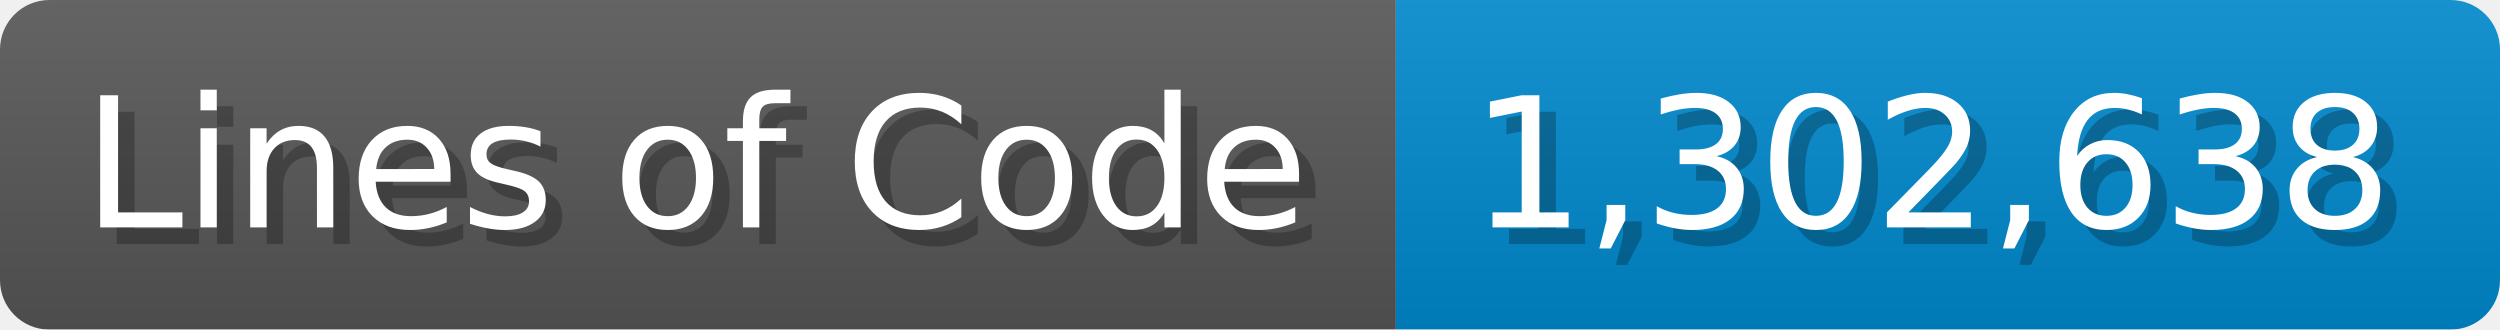
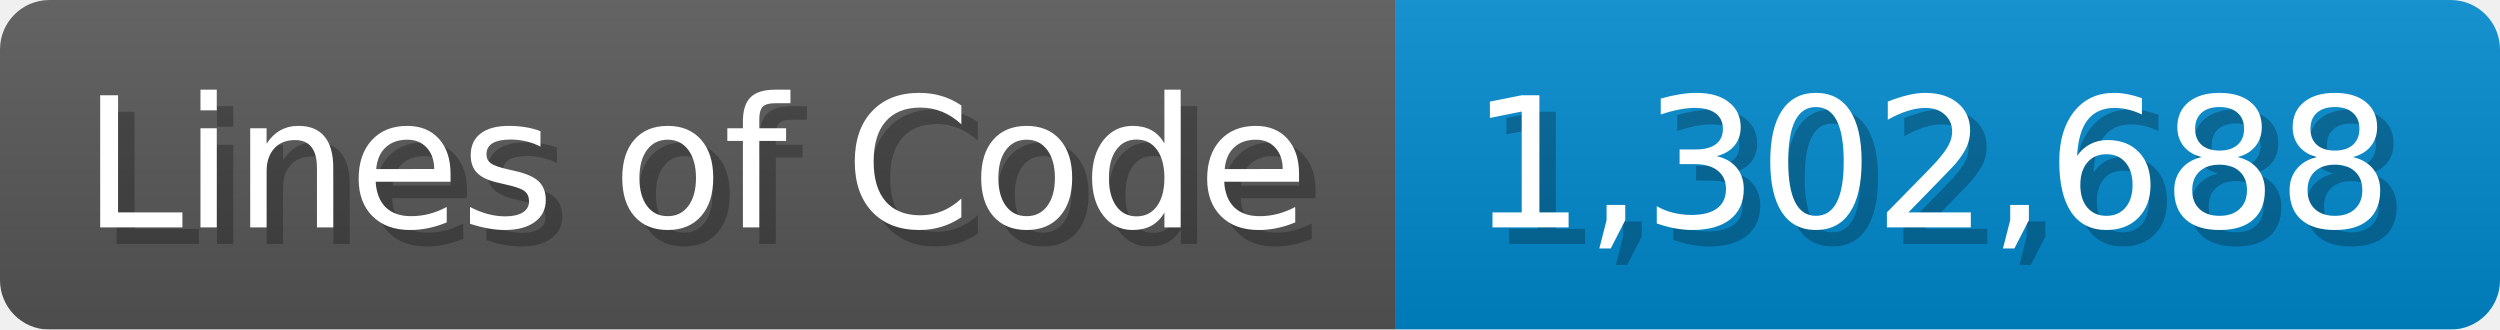
<svg xmlns="http://www.w3.org/2000/svg" width="151.7" height="20" viewBox="0 0 1517 200">
  <linearGradient id="a" x2="0" y2="100%">
    <stop offset="0" stop-opacity=".1" stop-color="#EEE" />
    <stop offset="1" stop-opacity=".1" />
  </linearGradient>
  <mask id="m">
    <rect width="1517" height="200" rx="30" fill="#FFF" />
  </mask>
  <g mask="url(#m)">
    <rect width="847" height="200" fill="#555" />
    <rect width="670" height="200" fill="#08C" x="847" />
    <rect width="1517" height="200" fill="url(#a)" />
  </g>
  <g fill="#fff" text-anchor="start" font-family="Verdana,DejaVu Sans,sans-serif" font-size="110">
    <text x="60" y="148" textLength="747" fill="#000" opacity="0.25">Lines of Code</text>
    <text x="50" y="138" textLength="747">Lines of Code</text>
-     <text x="902" y="148" textLength="570" fill="#000" opacity="0.25">1,302,638</text>
-     <text x="892" y="138" textLength="570">1,302,638</text>
+     <text x="902" y="148" textLength="570" fill="#000" opacity="0.25">1,302,688</text>
+     <text x="892" y="138" textLength="570">1,302,688</text>
  </g>
</svg>
